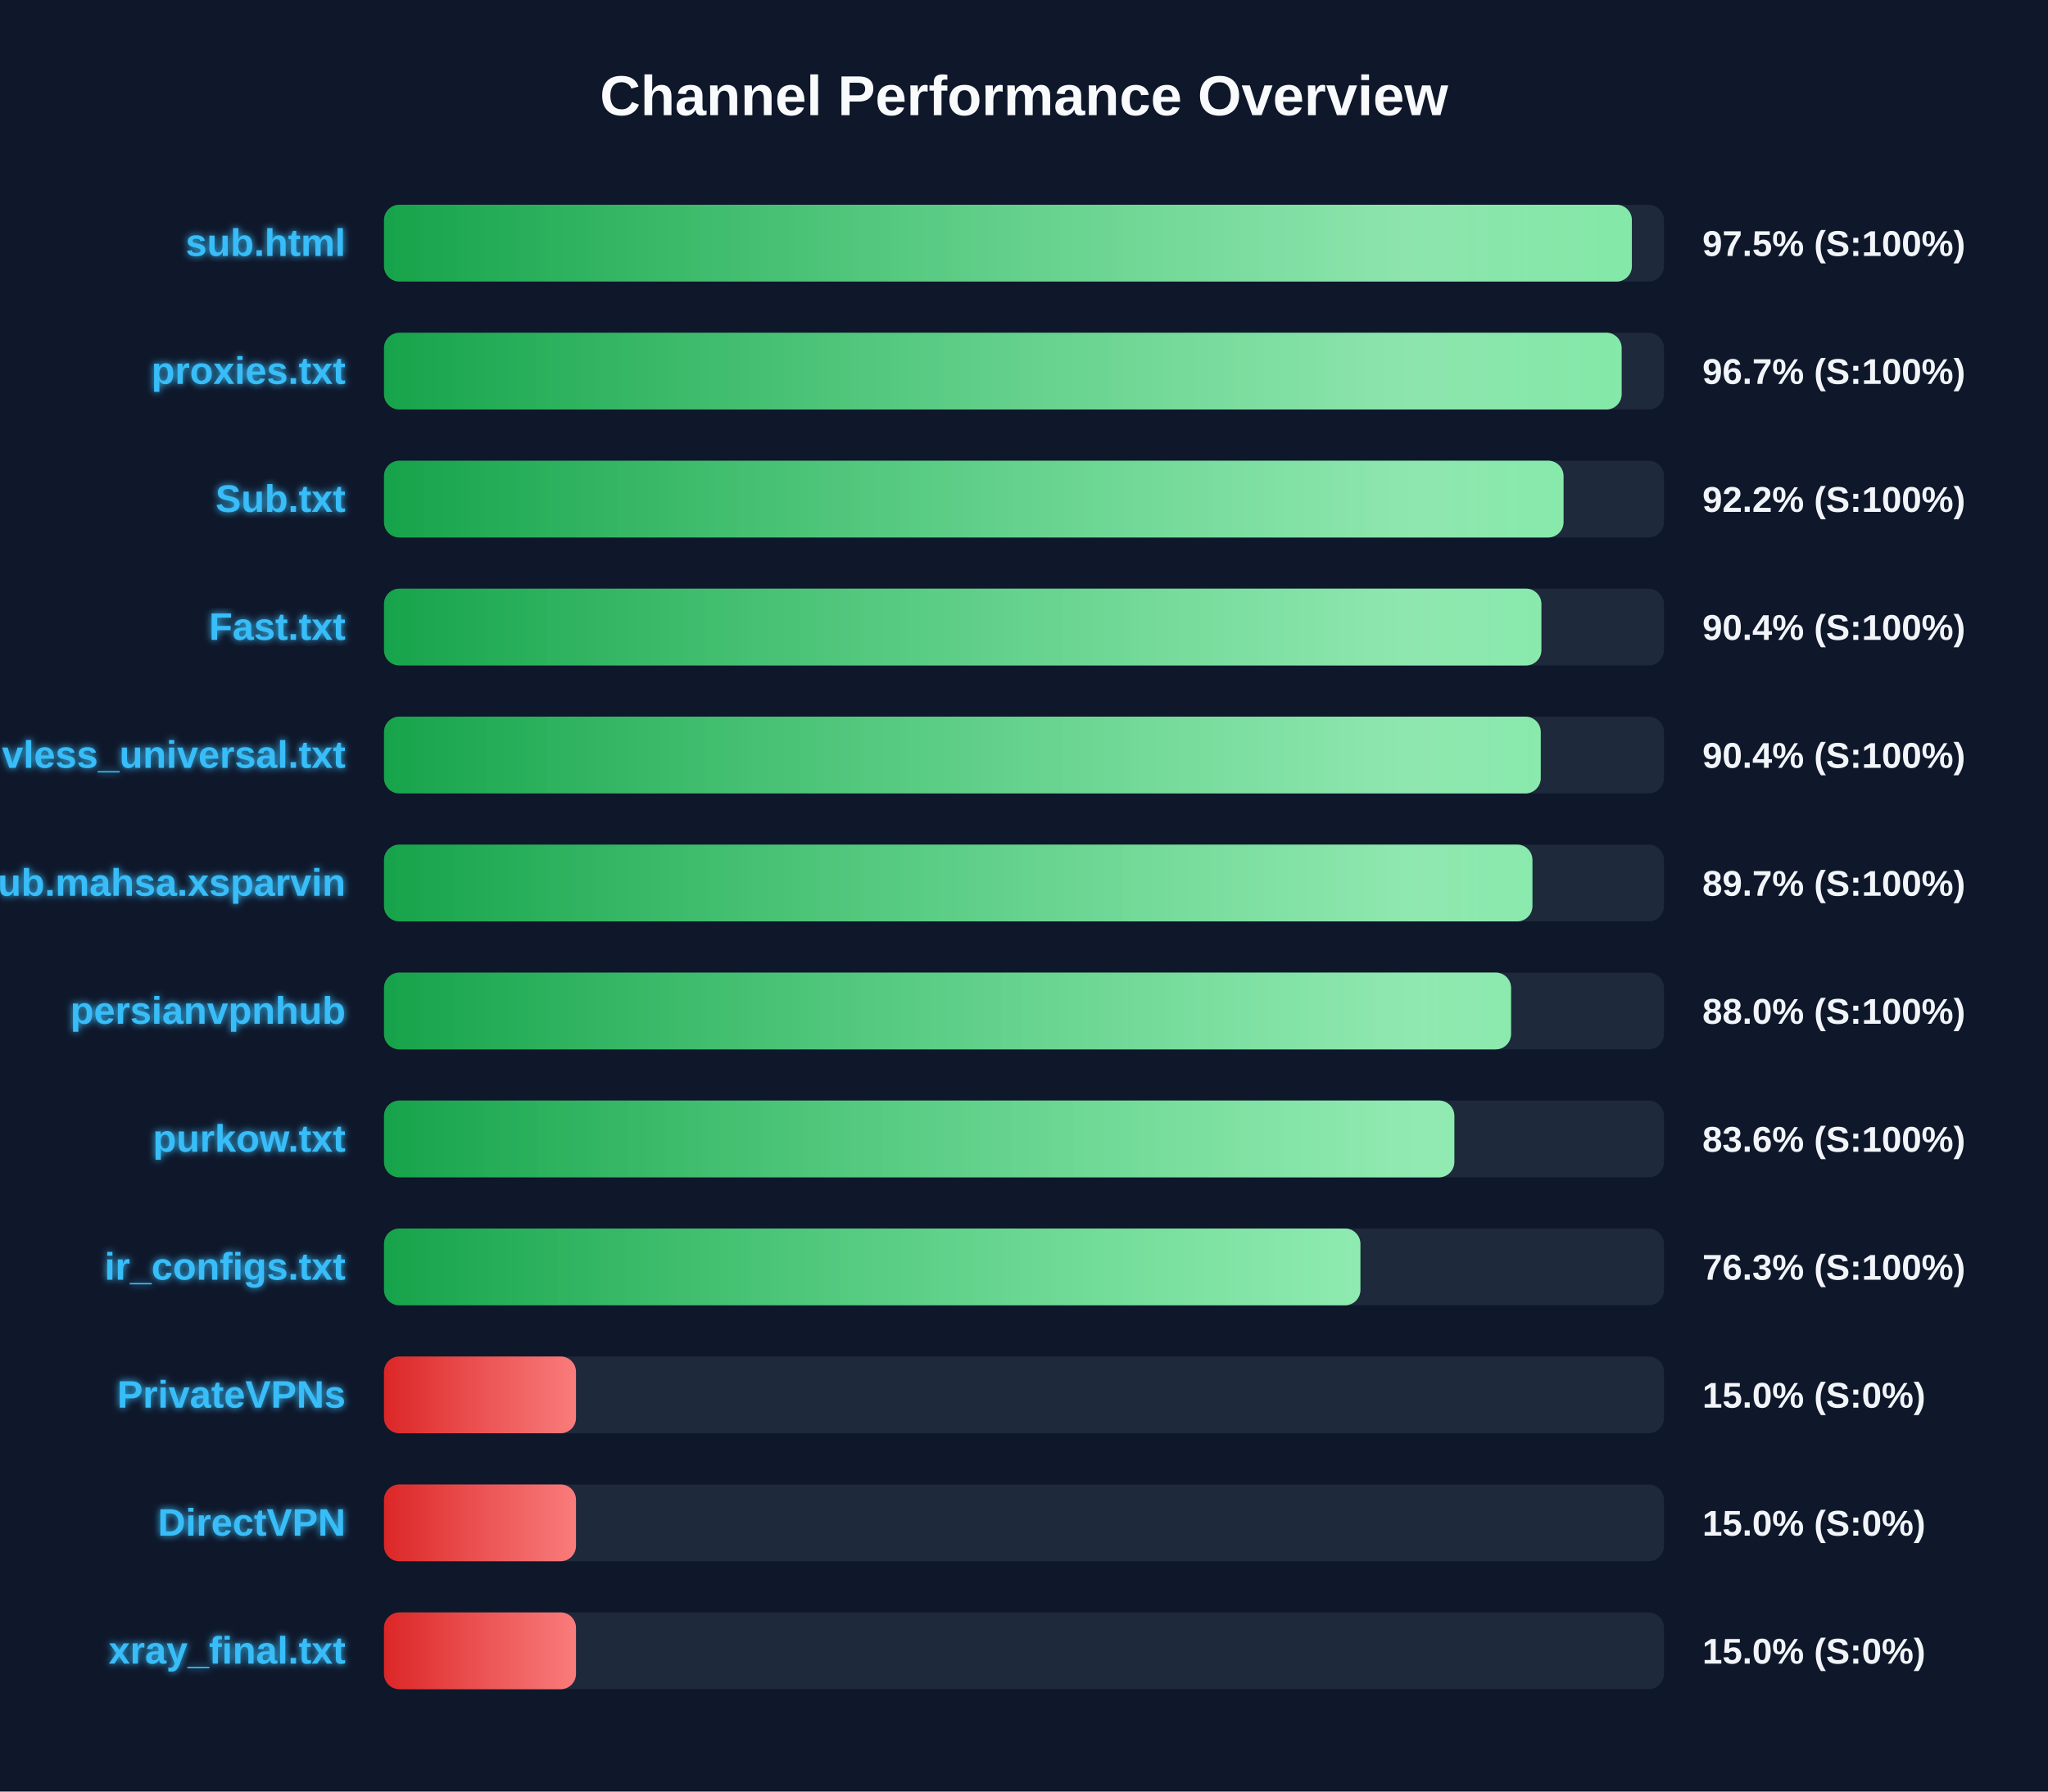
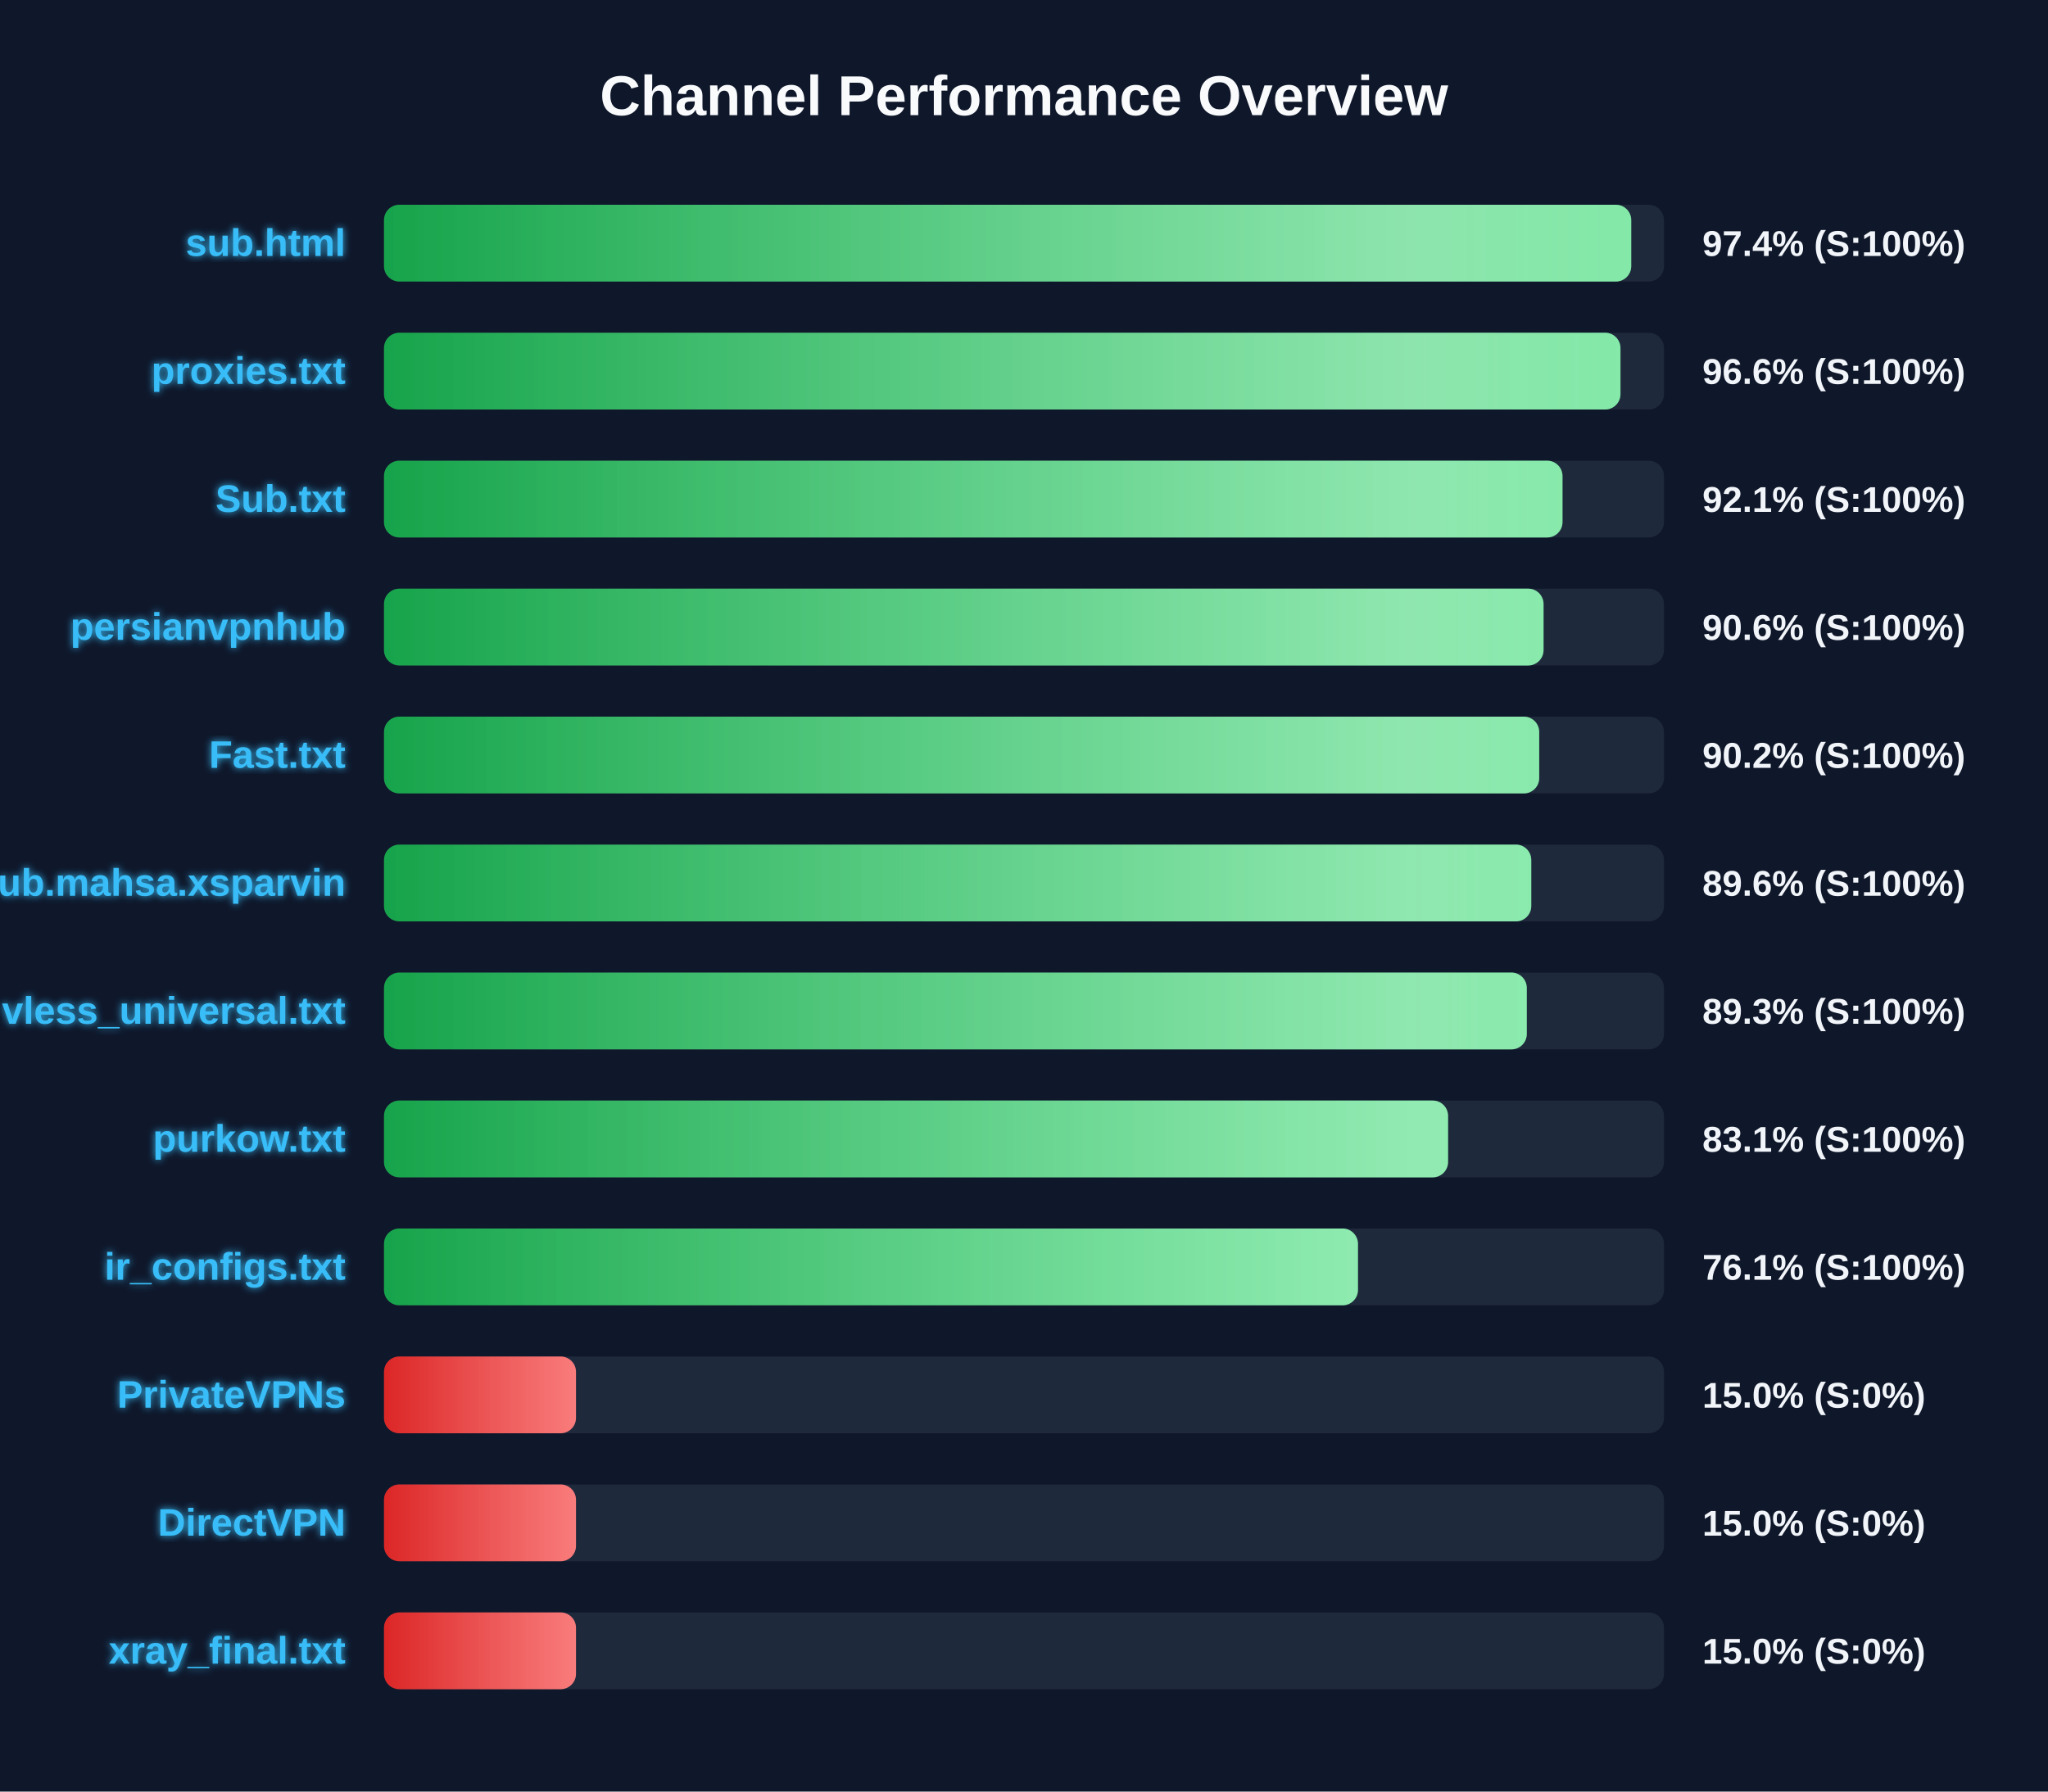
<svg xmlns="http://www.w3.org/2000/svg" width="800" height="700" version="1.1">
  <defs>
    <linearGradient id="grad-green" x1="0%" y1="0%" x2="100%" y2="0%">
      <stop offset="0%" stop-color="#16a34a" />
      <stop offset="100%" stop-color="#4ade80" />
    </linearGradient>
    <linearGradient id="grad-yellow" x1="0%" y1="0%" x2="100%" y2="0%">
      <stop offset="0%" stop-color="#ca8a04" />
      <stop offset="100%" stop-color="#fde047" />
    </linearGradient>
    <linearGradient id="grad-red" x1="0%" y1="0%" x2="100%" y2="0%">
      <stop offset="0%" stop-color="#dc2626" />
      <stop offset="100%" stop-color="#f87171" />
    </linearGradient>
    <linearGradient id="shimmer" x1="0%" y1="0%" x2="100%" y2="0%">
      <stop offset="0%" stop-color="rgba(255,255,255,0)" />
      <stop offset="50%" stop-color="rgba(255,255,255,0.4)" />
      <stop offset="100%" stop-color="rgba(255,255,255,0)" />
    </linearGradient>
    <filter id="glow" x="-20%" y="-20%" width="140%" height="140%">
      <feGaussianBlur stdDeviation="1.5" result="blur" />
      <feComposite in="SourceGraphic" in2="blur" operator="over" />
    </filter>
  </defs>
  <style>
        .bg-rect { fill: #0f172a; }
        .title { font: bold 22px 'Segoe UI', Arial, sans-serif; fill: #f8fafc; }
        .row { font: bold 15px 'Segoe UI', Arial, sans-serif; fill: #38bdf8; filter: url(#glow); }
        .score { font: bold 14px 'Segoe UI', Arial, sans-serif; fill: #f1f5f9; }
        @keyframes shimmer-anim {
            0% { transform: translateX(-100%); }
            100% { transform: translateX(200%); }
        }
        .shimmer-rect {
            animation: shimmer-anim 2.5s infinite linear;
        }
    </style>
  <rect width="100%" height="100%" class="bg-rect" />
  <text x="400" y="45" text-anchor="middle" class="title">Channel Performance Overview</text>
  <rect x="150" y="80" width="500" height="30" fill="#1e293b" rx="6" />
  <clipPath id="clip-0">
-     <rect x="150" y="80" width="487.45" height="30" rx="6" />
+     <rect x="150" y="80" width="487.2" height="30" rx="6" />
  </clipPath>
-   <rect x="150" y="80" width="487.45" height="30" fill="url(#grad-green)" rx="6" />
+   <rect x="150" y="80" width="487.2" height="30" fill="url(#grad-green)" rx="6" />
  <g clip-path="url(#clip-0)">
    <rect x="150" y="80" width="100%" height="30" fill="url(#shimmer)" class="shimmer-rect" />
  </g>
  <text x="135" y="100" text-anchor="end" class="row">sub.html</text>
-   <text x="665" y="100" text-anchor="start" class="score">97.5% (S:100%)</text>
+   <text x="665" y="100" text-anchor="start" class="score">97.4% (S:100%)</text>
  <rect x="150" y="130" width="500" height="30" fill="#1e293b" rx="6" />
  <clipPath id="clip-1">
-     <rect x="150" y="130" width="483.45" height="30" rx="6" />
+     <rect x="150" y="130" width="483.0" height="30" rx="6" />
  </clipPath>
-   <rect x="150" y="130" width="483.45" height="30" fill="url(#grad-green)" rx="6" />
+   <rect x="150" y="130" width="483.0" height="30" fill="url(#grad-green)" rx="6" />
  <g clip-path="url(#clip-1)">
    <rect x="150" y="130" width="100%" height="30" fill="url(#shimmer)" class="shimmer-rect" />
  </g>
  <text x="135" y="150" text-anchor="end" class="row">proxies.txt</text>
-   <text x="665" y="150" text-anchor="start" class="score">96.7% (S:100%)</text>
+   <text x="665" y="150" text-anchor="start" class="score">96.6% (S:100%)</text>
  <rect x="150" y="180" width="500" height="30" fill="#1e293b" rx="6" />
  <clipPath id="clip-2">
-     <rect x="150" y="180" width="460.75" height="30" rx="6" />
+     <rect x="150" y="180" width="460.35" height="30" rx="6" />
  </clipPath>
-   <rect x="150" y="180" width="460.75" height="30" fill="url(#grad-green)" rx="6" />
+   <rect x="150" y="180" width="460.35" height="30" fill="url(#grad-green)" rx="6" />
  <g clip-path="url(#clip-2)">
    <rect x="150" y="180" width="100%" height="30" fill="url(#shimmer)" class="shimmer-rect" />
  </g>
  <text x="135" y="200" text-anchor="end" class="row">Sub.txt</text>
-   <text x="665" y="200" text-anchor="start" class="score">92.2% (S:100%)</text>
+   <text x="665" y="200" text-anchor="start" class="score">92.1% (S:100%)</text>
  <rect x="150" y="230" width="500" height="30" fill="#1e293b" rx="6" />
  <clipPath id="clip-3">
-     <rect x="150" y="230" width="452.1" height="30" rx="6" />
+     <rect x="150" y="230" width="452.95" height="30" rx="6" />
  </clipPath>
-   <rect x="150" y="230" width="452.1" height="30" fill="url(#grad-green)" rx="6" />
+   <rect x="150" y="230" width="452.95" height="30" fill="url(#grad-green)" rx="6" />
  <g clip-path="url(#clip-3)">
    <rect x="150" y="230" width="100%" height="30" fill="url(#shimmer)" class="shimmer-rect" />
  </g>
-   <text x="135" y="250" text-anchor="end" class="row">Fast.txt</text>
-   <text x="665" y="250" text-anchor="start" class="score">90.4% (S:100%)</text>
+   <text x="135" y="250" text-anchor="end" class="row">persianvpnhub</text>
+   <text x="665" y="250" text-anchor="start" class="score">90.6% (S:100%)</text>
  <rect x="150" y="280" width="500" height="30" fill="#1e293b" rx="6" />
  <clipPath id="clip-4">
-     <rect x="150" y="280" width="451.85" height="30" rx="6" />
+     <rect x="150" y="280" width="451.25" height="30" rx="6" />
  </clipPath>
-   <rect x="150" y="280" width="451.85" height="30" fill="url(#grad-green)" rx="6" />
+   <rect x="150" y="280" width="451.25" height="30" fill="url(#grad-green)" rx="6" />
  <g clip-path="url(#clip-4)">
    <rect x="150" y="280" width="100%" height="30" fill="url(#shimmer)" class="shimmer-rect" />
  </g>
-   <text x="135" y="300" text-anchor="end" class="row">vless_universal.txt</text>
-   <text x="665" y="300" text-anchor="start" class="score">90.4% (S:100%)</text>
+   <text x="135" y="300" text-anchor="end" class="row">Fast.txt</text>
+   <text x="665" y="300" text-anchor="start" class="score">90.2% (S:100%)</text>
  <rect x="150" y="330" width="500" height="30" fill="#1e293b" rx="6" />
  <clipPath id="clip-5">
-     <rect x="150" y="330" width="448.6" height="30" rx="6" />
+     <rect x="150" y="330" width="448.15" height="30" rx="6" />
  </clipPath>
-   <rect x="150" y="330" width="448.6" height="30" fill="url(#grad-green)" rx="6" />
+   <rect x="150" y="330" width="448.15" height="30" fill="url(#grad-green)" rx="6" />
  <g clip-path="url(#clip-5)">
    <rect x="150" y="330" width="100%" height="30" fill="url(#shimmer)" class="shimmer-rect" />
  </g>
  <text x="135" y="350" text-anchor="end" class="row">Sub.mahsa.xsparvin</text>
-   <text x="665" y="350" text-anchor="start" class="score">89.7% (S:100%)</text>
+   <text x="665" y="350" text-anchor="start" class="score">89.6% (S:100%)</text>
  <rect x="150" y="380" width="500" height="30" fill="#1e293b" rx="6" />
  <clipPath id="clip-6">
-     <rect x="150" y="380" width="440.25" height="30" rx="6" />
+     <rect x="150" y="380" width="446.4" height="30" rx="6" />
  </clipPath>
-   <rect x="150" y="380" width="440.25" height="30" fill="url(#grad-green)" rx="6" />
+   <rect x="150" y="380" width="446.4" height="30" fill="url(#grad-green)" rx="6" />
  <g clip-path="url(#clip-6)">
    <rect x="150" y="380" width="100%" height="30" fill="url(#shimmer)" class="shimmer-rect" />
  </g>
-   <text x="135" y="400" text-anchor="end" class="row">persianvpnhub</text>
-   <text x="665" y="400" text-anchor="start" class="score">88.0% (S:100%)</text>
+   <text x="135" y="400" text-anchor="end" class="row">vless_universal.txt</text>
+   <text x="665" y="400" text-anchor="start" class="score">89.3% (S:100%)</text>
  <rect x="150" y="430" width="500" height="30" fill="#1e293b" rx="6" />
  <clipPath id="clip-7">
-     <rect x="150" y="430" width="418.1" height="30" rx="6" />
+     <rect x="150" y="430" width="415.65" height="30" rx="6" />
  </clipPath>
-   <rect x="150" y="430" width="418.1" height="30" fill="url(#grad-green)" rx="6" />
+   <rect x="150" y="430" width="415.65" height="30" fill="url(#grad-green)" rx="6" />
  <g clip-path="url(#clip-7)">
    <rect x="150" y="430" width="100%" height="30" fill="url(#shimmer)" class="shimmer-rect" />
  </g>
  <text x="135" y="450" text-anchor="end" class="row">purkow.txt</text>
-   <text x="665" y="450" text-anchor="start" class="score">83.6% (S:100%)</text>
+   <text x="665" y="450" text-anchor="start" class="score">83.1% (S:100%)</text>
  <rect x="150" y="480" width="500" height="30" fill="#1e293b" rx="6" />
  <clipPath id="clip-8">
-     <rect x="150" y="480" width="381.4" height="30" rx="6" />
+     <rect x="150" y="480" width="380.45" height="30" rx="6" />
  </clipPath>
-   <rect x="150" y="480" width="381.4" height="30" fill="url(#grad-green)" rx="6" />
+   <rect x="150" y="480" width="380.45" height="30" fill="url(#grad-green)" rx="6" />
  <g clip-path="url(#clip-8)">
    <rect x="150" y="480" width="100%" height="30" fill="url(#shimmer)" class="shimmer-rect" />
  </g>
  <text x="135" y="500" text-anchor="end" class="row">ir_configs.txt</text>
-   <text x="665" y="500" text-anchor="start" class="score">76.3% (S:100%)</text>
+   <text x="665" y="500" text-anchor="start" class="score">76.1% (S:100%)</text>
  <rect x="150" y="530" width="500" height="30" fill="#1e293b" rx="6" />
  <clipPath id="clip-9">
    <rect x="150" y="530" width="75.0" height="30" rx="6" />
  </clipPath>
  <rect x="150" y="530" width="75.0" height="30" fill="url(#grad-red)" rx="6" />
  <g clip-path="url(#clip-9)">
    <rect x="150" y="530" width="100%" height="30" fill="url(#shimmer)" class="shimmer-rect" />
  </g>
  <text x="135" y="550" text-anchor="end" class="row">PrivateVPNs</text>
  <text x="665" y="550" text-anchor="start" class="score">15.0% (S:0%)</text>
  <rect x="150" y="580" width="500" height="30" fill="#1e293b" rx="6" />
  <clipPath id="clip-10">
    <rect x="150" y="580" width="75.0" height="30" rx="6" />
  </clipPath>
  <rect x="150" y="580" width="75.0" height="30" fill="url(#grad-red)" rx="6" />
  <g clip-path="url(#clip-10)">
    <rect x="150" y="580" width="100%" height="30" fill="url(#shimmer)" class="shimmer-rect" />
  </g>
  <text x="135" y="600" text-anchor="end" class="row">DirectVPN</text>
  <text x="665" y="600" text-anchor="start" class="score">15.0% (S:0%)</text>
  <rect x="150" y="630" width="500" height="30" fill="#1e293b" rx="6" />
  <clipPath id="clip-11">
    <rect x="150" y="630" width="75.0" height="30" rx="6" />
  </clipPath>
  <rect x="150" y="630" width="75.0" height="30" fill="url(#grad-red)" rx="6" />
  <g clip-path="url(#clip-11)">
    <rect x="150" y="630" width="100%" height="30" fill="url(#shimmer)" class="shimmer-rect" />
  </g>
  <text x="135" y="650" text-anchor="end" class="row">xray_final.txt</text>
  <text x="665" y="650" text-anchor="start" class="score">15.0% (S:0%)</text>
</svg>
